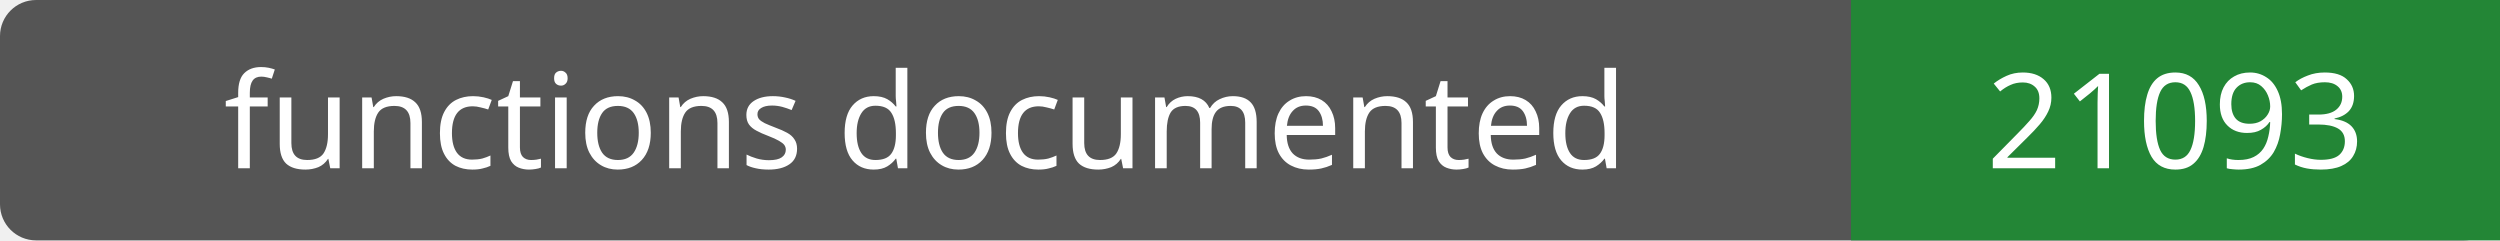
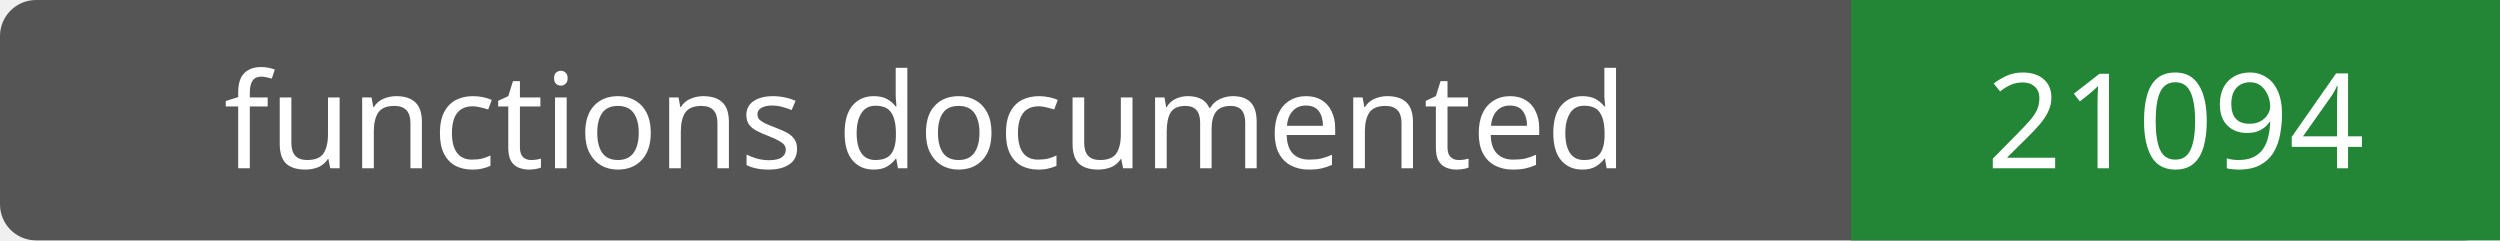
- <svg xmlns="http://www.w3.org/2000/svg" width="208" height="20" role="img" aria-label="functions documented: 21093">
+ <svg xmlns="http://www.w3.org/2000/svg" width="208" height="20" role="img" aria-label="functions documented: 21094">
  <rect width="208" height="20" rx="3" fill="#555" />
  <path fill="#238636" d="M154 0h54v20H154z" />
  <g fill="#fff" text-anchor="middle" font-family="Verdana,sans-serif" font-size="11">
    <text x="77.0" y="14">functions documented</text>
-     <text x="181.0" y="14">21093</text>
+     <text x="181.0" y="14">21094</text>
  </g>
</svg>
